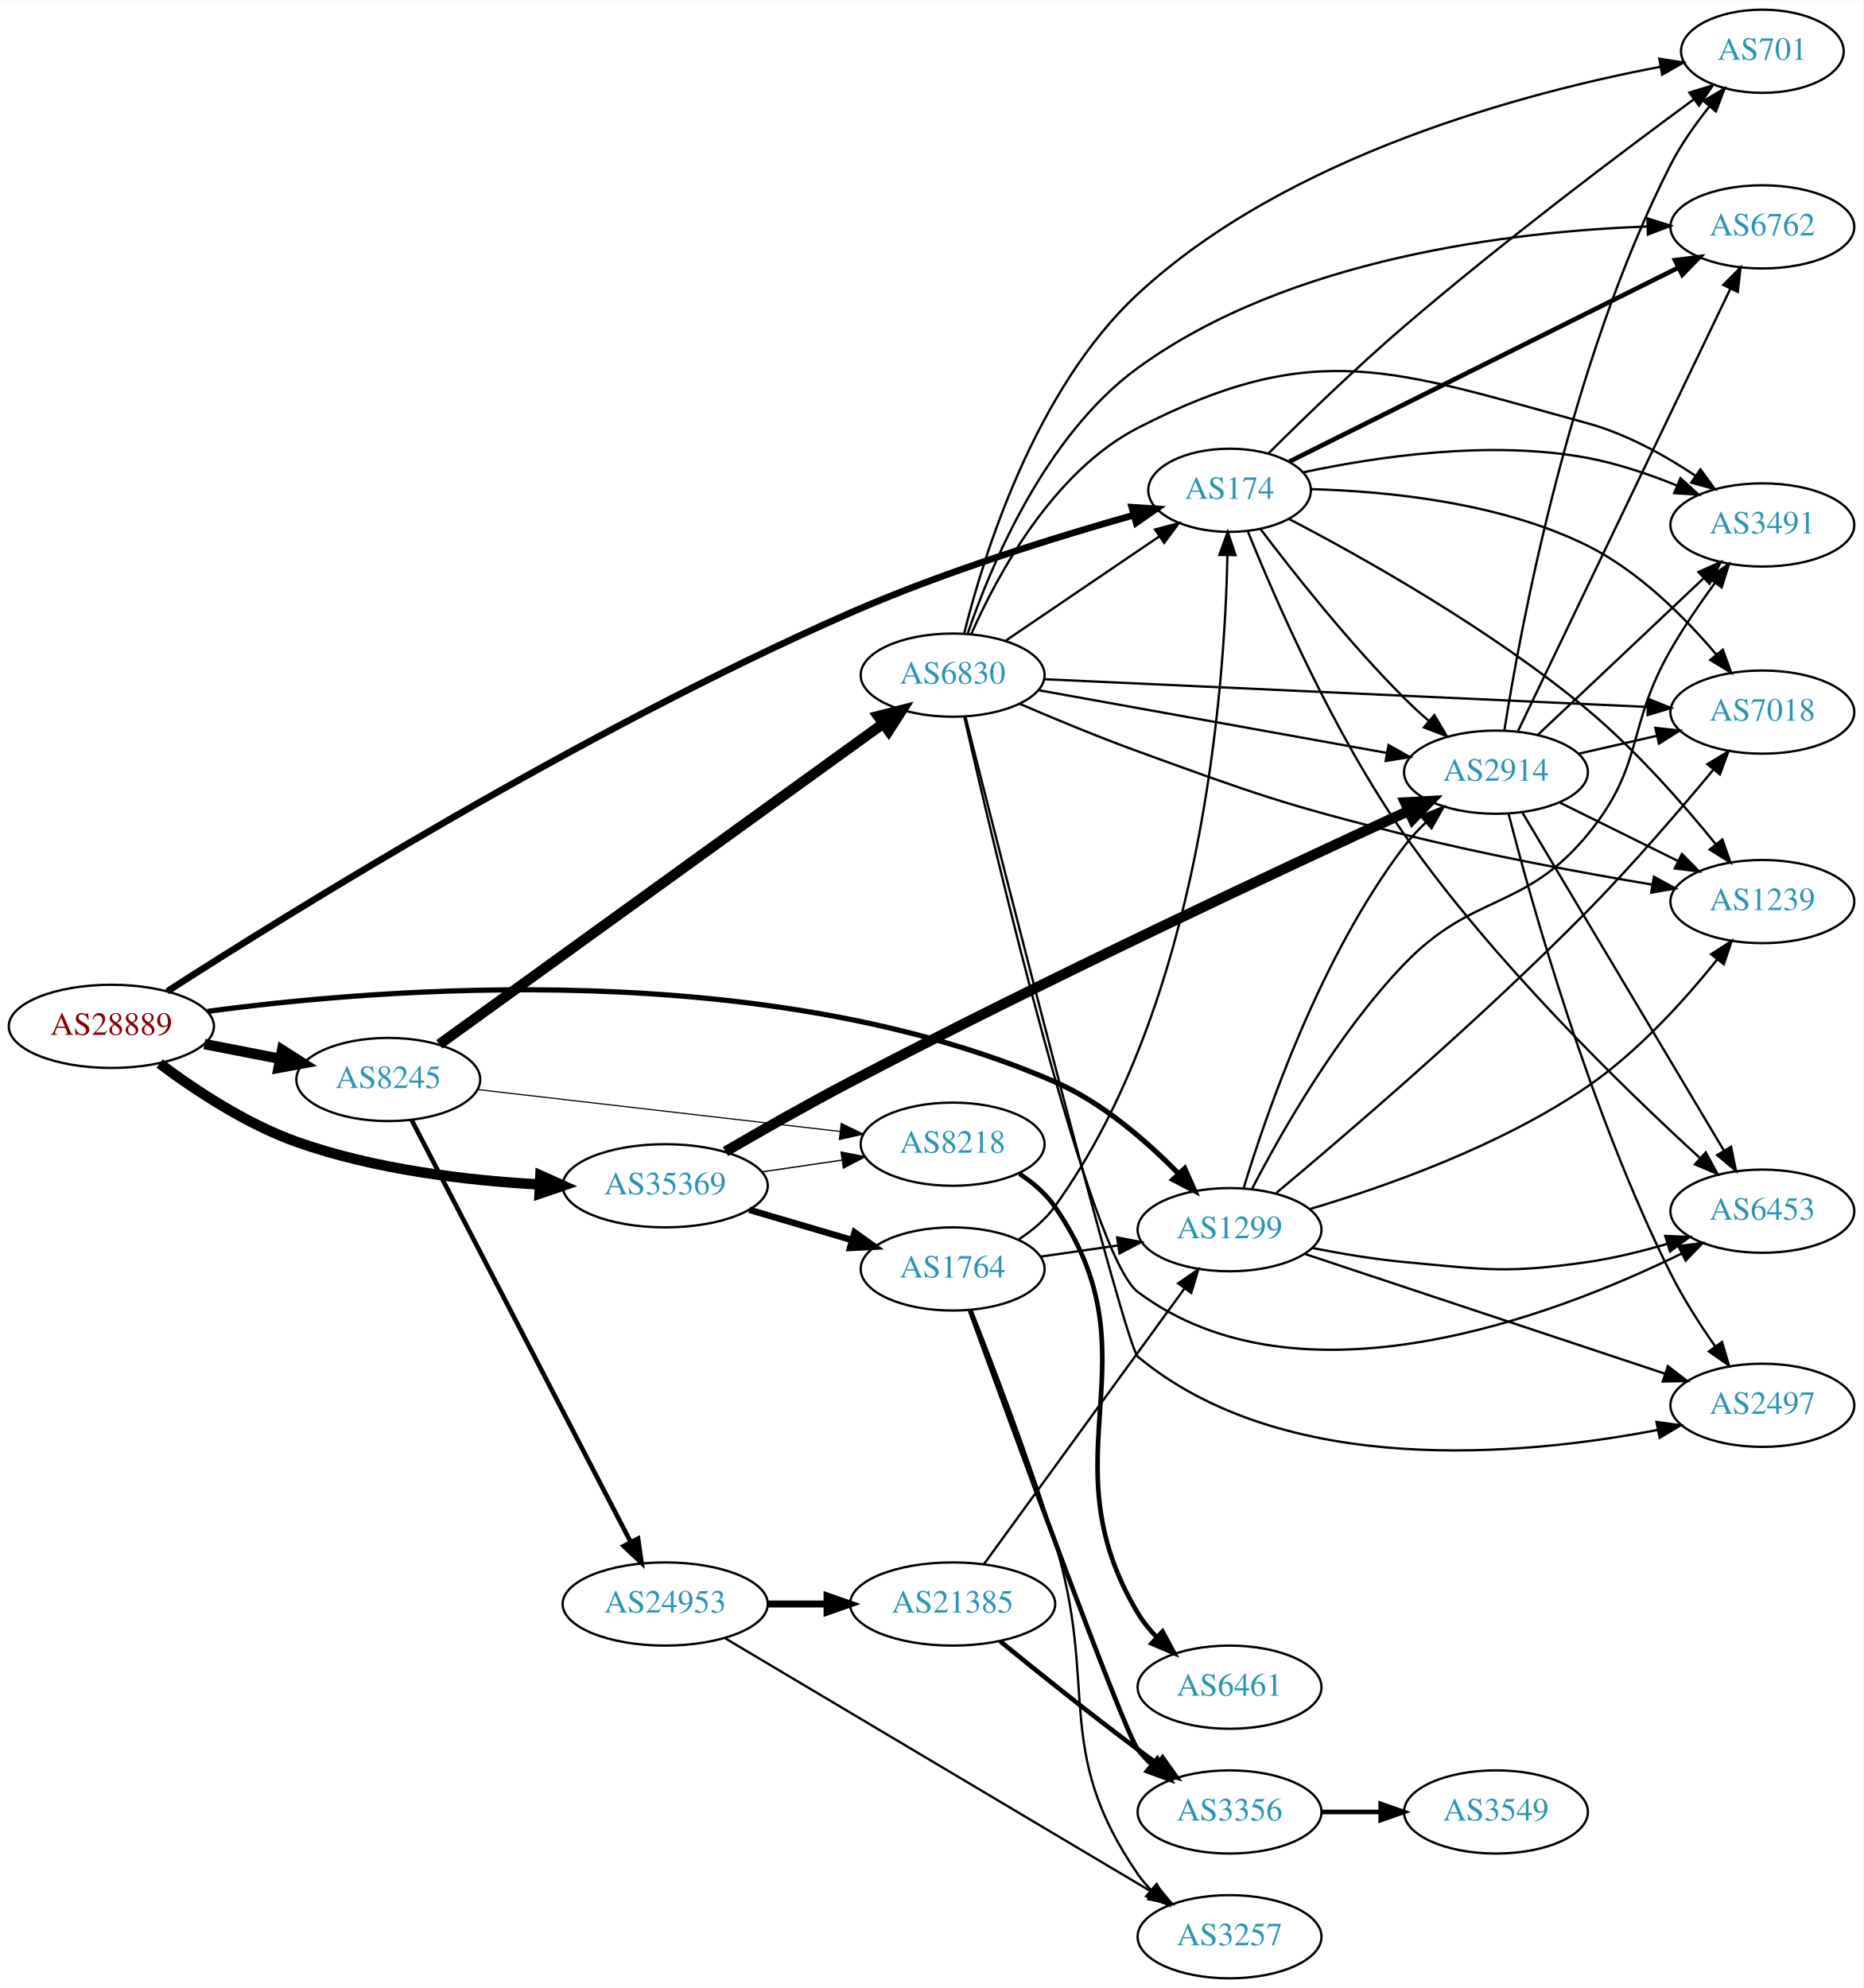
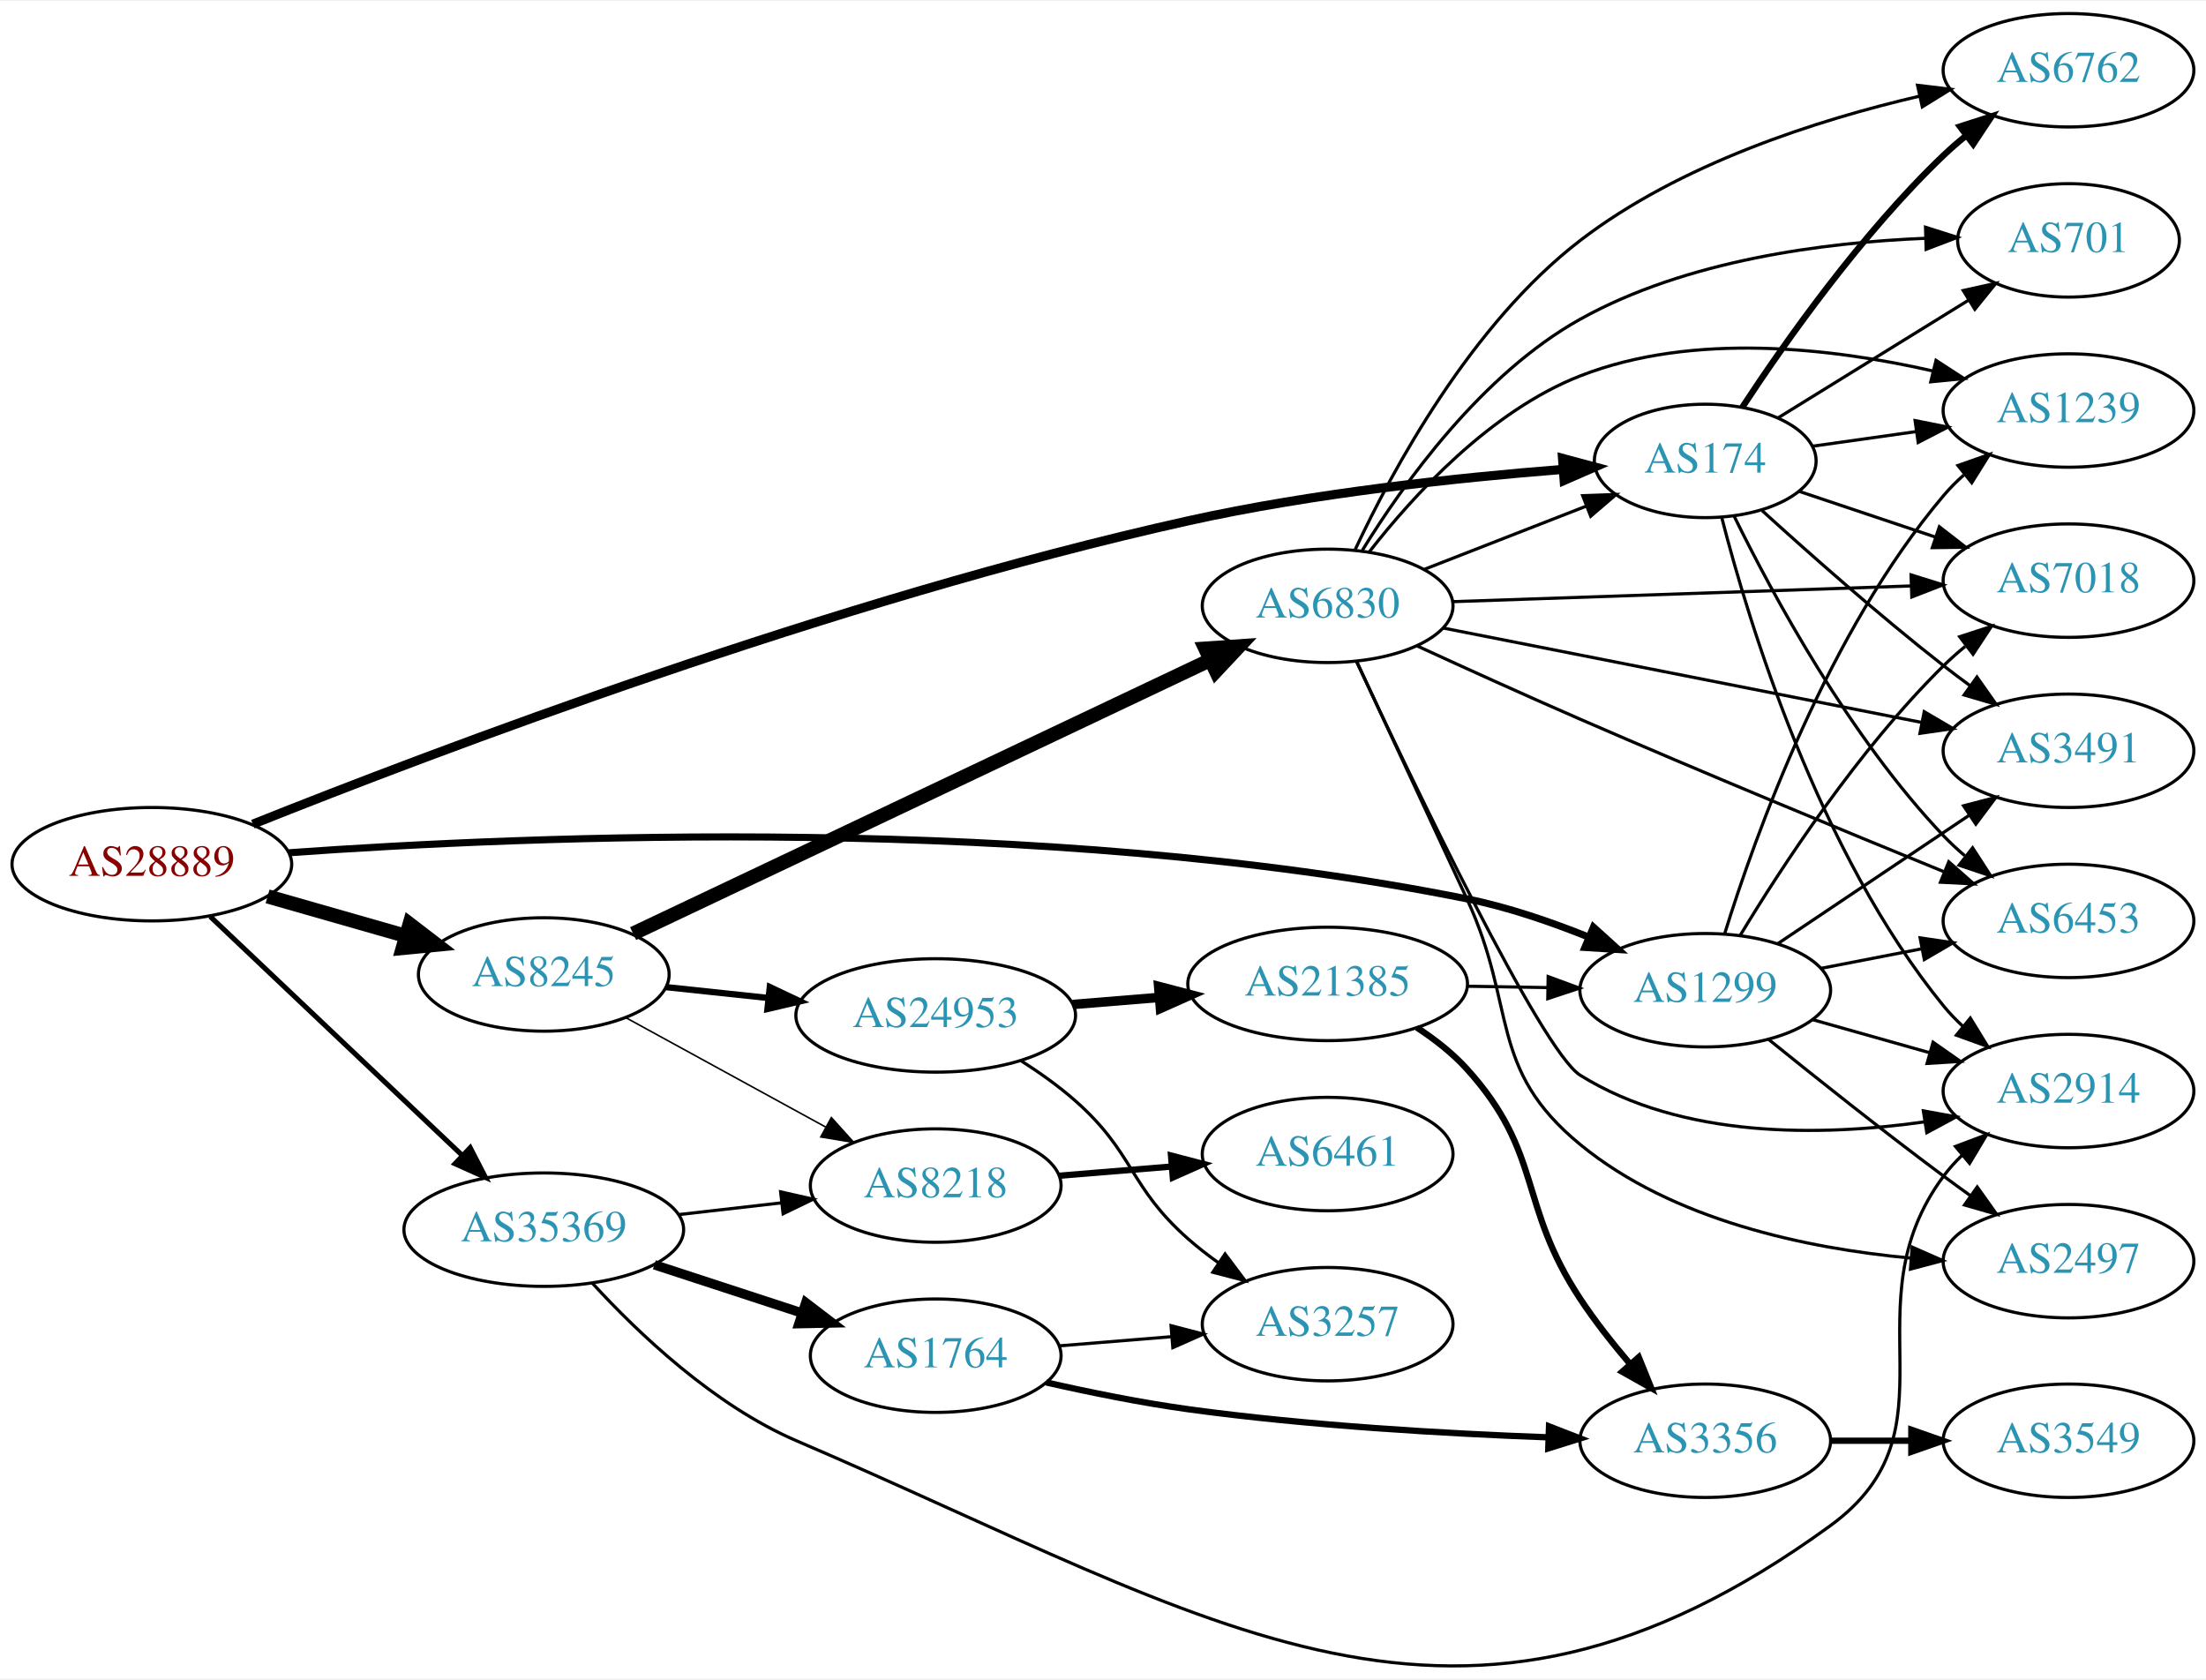
- <svg xmlns="http://www.w3.org/2000/svg" xmlns:xlink="http://www.w3.org/1999/xlink" width="806pt" height="860pt" viewBox="0.00 0.00 806.35 860.00">
-   <g id="graph0" class="graph" transform="scale(1 1) rotate(0) translate(4 856)">
-     <polygon fill="white" stroke="none" points="-4,4 -4,-856 802.348,-856 802.348,4 -4,4" />
+ <svg xmlns="http://www.w3.org/2000/svg" xmlns:xlink="http://www.w3.org/1999/xlink" width="700pt" height="533pt" viewBox="0.00 0.00 700.15 532.52">
+   <g id="graph0" class="graph" transform="scale(1 1) rotate(0) translate(4 528.524)">
+     <polygon fill="white" stroke="none" points="-4,4 -4,-528.524 696.155,-528.524 696.155,4 -4,4" />
    <g id="node1" class="node">
      <g id="a_node1">
        <a xlink:href="/asn/28889" xlink:title="AS28889 ~ LINZNET-AS [AT]">
-           <ellipse fill="#ffffff" stroke="black" cx="44.196" cy="-412" rx="44.393" ry="18" />
-           <text text-anchor="middle" x="44.196" y="-408.3" font-family="Times,serif" font-size="14.00" fill="#880000">AS28889</text>
+           <ellipse fill="#ffffff" stroke="black" cx="44.196" cy="-254.524" rx="44.393" ry="18" />
+           <text text-anchor="middle" x="44.196" y="-250.824" font-family="Times,serif" font-size="14.00" fill="#880000">AS28889</text>
        </a>
      </g>
    </g>
    <g id="node2" class="node">
      <g id="a_node2">
        <a xlink:href="/asn/174" xlink:title="AS174 ~ Cogent Communications [US]">
-           <ellipse fill="#ffffff" stroke="black" cx="528.116" cy="-644" rx="35.194" ry="18" />
-           <text text-anchor="middle" x="528.116" y="-640.3" font-family="Times,serif" font-size="14.00" fill="#2c94b3">AS174</text>
+           <ellipse fill="#ffffff" stroke="black" cx="537.215" cy="-382.524" rx="35.194" ry="18" />
+           <text text-anchor="middle" x="537.215" y="-378.824" font-family="Times,serif" font-size="14.00" fill="#2c94b3">AS174</text>
        </a>
      </g>
    </g>
    <g id="edge1" class="edge">
-       <path fill="none" stroke="black" stroke-width="2.893" d="M68.372,-427.131C119.857,-460.261 248.355,-540.304 364.077,-591 404.595,-608.751 453.02,-623.754 486.514,-633.218" />
-       <polygon fill="black" stroke="black" stroke-width="2.893" points="485.831,-636.661 496.404,-635.974 487.71,-629.918 485.831,-636.661" />
+       <path fill="none" stroke="black" stroke-width="2.893" d="M76.253,-267.233C133.789,-290.237 261.294,-338.689 373.176,-363.524 412.839,-372.328 458.892,-377.219 491.915,-379.824" />
+       <polygon fill="black" stroke="black" stroke-width="2.893" points="491.921,-383.335 502.154,-380.592 492.444,-376.354 491.921,-383.335" />
    </g>
    <g id="node3" class="node">
      <g id="a_node3">
        <a xlink:href="/asn/1299" xlink:title="AS1299 ~ Telia Carrier [EU]">
-           <ellipse fill="#ffffff" stroke="black" cx="528.116" cy="-324" rx="39.794" ry="18" />
-           <text text-anchor="middle" x="528.116" y="-320.3" font-family="Times,serif" font-size="14.00" fill="#2c94b3">AS1299</text>
+           <ellipse fill="#ffffff" stroke="black" cx="537.215" cy="-214.524" rx="39.794" ry="18" />
+           <text text-anchor="middle" x="537.215" y="-210.824" font-family="Times,serif" font-size="14.00" fill="#2c94b3">AS1299</text>
        </a>
      </g>
    </g>
    <g id="edge2" class="edge">
-       <path fill="none" stroke="black" stroke-width="2.25" d="M85.747,-418.464C161.463,-428.666 327.932,-442.19 452.469,-388 473.073,-379.035 492.223,-362.37 505.967,-348.293" />
-       <polygon fill="black" stroke="black" stroke-width="2.25" points="508.713,-350.483 513.022,-340.804 503.617,-345.683 508.713,-350.483" />
+       <path fill="none" stroke="black" stroke-width="2.25" d="M87.692,-258.153C163.624,-263.589 327.227,-270.544 461.569,-243.524 474.582,-240.906 488.272,-236.208 500.323,-231.344" />
+       <polygon fill="black" stroke="black" stroke-width="2.25" points="501.732,-234.549 509.592,-227.445 499.018,-228.096 501.732,-234.549" />
    </g>
    <g id="node4" class="node">
      <g id="a_node4">
        <a xlink:href="/asn/8245" xlink:title="AS8245 ~ Video-Broadcast GmbH [AT]">
-           <ellipse fill="#ffffff" stroke="black" cx="164.039" cy="-389" rx="39.794" ry="18" />
-           <text text-anchor="middle" x="164.039" y="-385.3" font-family="Times,serif" font-size="14.00" fill="#2c94b3">AS8245</text>
+           <ellipse fill="#ffffff" stroke="black" cx="168.588" cy="-219.524" rx="39.794" ry="18" />
+           <text text-anchor="middle" x="168.588" y="-215.824" font-family="Times,serif" font-size="14.00" fill="#2c94b3">AS8245</text>
        </a>
      </g>
    </g>
    <g id="edge3" class="edge">
-       <path fill="none" stroke="black" stroke-width="4.5" d="M84.436,-404.341C94.888,-402.301 106.274,-400.079 117.052,-397.975" />
-       <polygon fill="black" stroke="black" stroke-width="4.5" points="118.089,-401.785 127.149,-396.005 116.58,-394.056 118.089,-401.785" />
+       <path fill="none" stroke="black" stroke-width="4.5" d="M80.926,-244.306C94.685,-240.372 110.534,-235.84 124.885,-231.735" />
+       <polygon fill="black" stroke="black" stroke-width="4.5" points="126.006,-235.511 134.538,-228.975 123.84,-227.939 126.006,-235.511" />
    </g>
    <g id="node5" class="node">
      <g id="a_node5">
        <a xlink:href="/asn/35369" xlink:title="AS35369 ~ LINZAG-TELEKOM-AS [AT]">
-           <ellipse fill="#ffffff" stroke="black" cx="283.881" cy="-343" rx="44.393" ry="18" />
-           <text text-anchor="middle" x="283.881" y="-339.3" font-family="Times,serif" font-size="14.00" fill="#2c94b3">AS35369</text>
+           <ellipse fill="#ffffff" stroke="black" cx="168.588" cy="-138.524" rx="44.393" ry="18" />
+           <text text-anchor="middle" x="168.588" y="-134.824" font-family="Times,serif" font-size="14.00" fill="#2c94b3">AS35369</text>
        </a>
      </g>
    </g>
    <g id="edge4" class="edge">
-       <path fill="none" stroke="black" stroke-width="4.5" d="M65.058,-395.923C80.337,-384.471 102.481,-369.781 124.392,-362 158.061,-350.044 198.015,-345.311 229.384,-343.559" />
-       <polygon fill="black" stroke="black" stroke-width="4.5" points="229.869,-347.478 239.671,-343.073 229.497,-339.612 229.869,-347.478" />
+       <path fill="none" stroke="black" stroke-width="1.607" d="M62.732,-237.904C83.727,-218.006 119.026,-184.55 142.803,-162.015" />
+       <polygon fill="black" stroke="black" stroke-width="1.607" points="145.235,-164.532 150.085,-155.113 140.419,-159.452 145.235,-164.532" />
    </g>
    <g id="node6" class="node">
      <g id="a_node6">
        <a xlink:href="/asn/6762" xlink:title="AS6762 ~ TELECOM ITALIA SPARKLE S.p.A. [IT]">
-           <ellipse fill="#ffffff" stroke="black" cx="758.702" cy="-758" rx="39.794" ry="18" />
-           <text text-anchor="middle" x="758.702" y="-754.3" font-family="Times,serif" font-size="14.00" fill="#2c94b3">AS6762</text>
+           <ellipse fill="#ffffff" stroke="black" cx="652.508" cy="-506.524" rx="39.794" ry="18" />
+           <text text-anchor="middle" x="652.508" y="-502.824" font-family="Times,serif" font-size="14.00" fill="#2c94b3">AS6762</text>
        </a>
      </g>
    </g>
    <g id="edge5" class="edge">
-       <path fill="none" stroke="black" stroke-width="2" d="M554.014,-656.417C594.717,-676.717 675.637,-717.073 722.299,-740.344" />
-       <polygon fill="black" stroke="black" stroke-width="2" points="720.92,-743.568 731.431,-744.898 724.045,-737.303 720.92,-743.568" />
+       <path fill="none" stroke="black" stroke-width="2" d="M548.983,-399.563C562.391,-419.987 586.736,-454.576 612.862,-479.524 615.026,-481.591 617.36,-483.618 619.772,-485.574" />
+       <polygon fill="black" stroke="black" stroke-width="2" points="618.051,-488.661 628.135,-491.911 622.278,-483.082 618.051,-488.661" />
    </g>
    <g id="node7" class="node">
      <g id="a_node7">
-         <a xlink:href="/asn/2914" xlink:title="AS2914 ~ NTT America, Inc. [US]">
-           <ellipse fill="#ffffff" stroke="black" cx="643.409" cy="-522" rx="39.794" ry="18" />
-           <text text-anchor="middle" x="643.409" y="-518.3" font-family="Times,serif" font-size="14.00" fill="#2c94b3">AS2914</text>
+         <a xlink:href="/asn/6453" xlink:title="AS6453 ~ TATA COMMUNICATIONS (AMERICA) INC [US]">
+           <ellipse fill="#ffffff" stroke="black" cx="652.508" cy="-236.524" rx="39.794" ry="18" />
+           <text text-anchor="middle" x="652.508" y="-232.824" font-family="Times,serif" font-size="14.00" fill="#2c94b3">AS6453</text>
        </a>
      </g>
    </g>
    <g id="edge6" class="edge">
-       <path fill="none" stroke="black" d="M541.468,-627.282C555.615,-608.59 579.925,-577.818 603.762,-554 607.04,-550.725 610.624,-547.43 614.245,-544.264" />
-       <polygon fill="black" stroke="black" points="616.752,-546.727 622.128,-537.598 612.232,-541.382 616.752,-546.727" />
+       <path fill="none" stroke="black" d="M546.447,-364.872C558.537,-340.219 582.936,-294.971 612.862,-263.524 614.925,-261.356 617.187,-259.257 619.549,-257.251" />
+       <polygon fill="black" stroke="black" points="622.071,-259.723 627.822,-250.824 617.777,-254.195 622.071,-259.723" />
    </g>
    <g id="node8" class="node">
      <g id="a_node8">
-         <a xlink:href="/asn/3491" xlink:title="AS3491 ~ PCCW Global, Inc. [US]">
-           <ellipse fill="#ffffff" stroke="black" cx="758.702" cy="-629" rx="39.794" ry="18" />
-           <text text-anchor="middle" x="758.702" y="-625.3" font-family="Times,serif" font-size="14.00" fill="#2c94b3">AS3491</text>
+         <a xlink:href="/asn/1239" xlink:title="AS1239 ~ Sprint [US]">
+           <ellipse fill="#ffffff" stroke="black" cx="652.508" cy="-398.524" rx="39.794" ry="18" />
+           <text text-anchor="middle" x="652.508" y="-394.824" font-family="Times,serif" font-size="14.00" fill="#2c94b3">AS1239</text>
        </a>
      </g>
    </g>
    <g id="edge7" class="edge">
-       <path fill="none" stroke="black" d="M560.019,-651.767C591.271,-658.464 640.853,-665.91 683.055,-658 696.102,-655.555 709.8,-650.9 721.849,-646.023" />
-       <polygon fill="black" stroke="black" points="723.269,-649.223 731.115,-642.103 720.541,-642.776 723.269,-649.223" />
+       <path fill="none" stroke="black" d="M571.289,-387.195C581.59,-388.65 593.156,-390.283 604.232,-391.847" />
+       <polygon fill="black" stroke="black" points="603.823,-395.324 614.214,-393.257 604.802,-388.393 603.823,-395.324" />
    </g>
    <g id="node9" class="node">
      <g id="a_node9">
-         <a xlink:href="/asn/1239" xlink:title="AS1239 ~ Sprint [US]">
-           <ellipse fill="#ffffff" stroke="black" cx="758.702" cy="-466" rx="39.794" ry="18" />
-           <text text-anchor="middle" x="758.702" y="-462.3" font-family="Times,serif" font-size="14.00" fill="#2c94b3">AS1239</text>
+         <a xlink:href="/asn/701" xlink:title="AS701 ~ UUNET [US]">
+           <ellipse fill="#ffffff" stroke="black" cx="652.508" cy="-452.524" rx="35.194" ry="18" />
+           <text text-anchor="middle" x="652.508" y="-448.824" font-family="Times,serif" font-size="14.00" fill="#2c94b3">AS701</text>
        </a>
      </g>
    </g>
    <g id="edge8" class="edge">
-       <path fill="none" stroke="black" d="M553.742,-631.64C585.388,-615.142 641.228,-583.919 683.055,-549 703.895,-531.602 724.278,-508.393 738.465,-490.941" />
-       <polygon fill="black" stroke="black" points="741.394,-492.883 744.906,-482.887 735.927,-488.511 741.394,-492.883" />
+       <path fill="none" stroke="black" d="M560.328,-396.187C577.561,-406.835 601.69,-421.743 620.798,-433.549" />
+       <polygon fill="black" stroke="black" points="619.104,-436.617 629.451,-438.895 622.783,-430.662 619.104,-436.617" />
    </g>
    <g id="node10" class="node">
      <g id="a_node10">
-         <a xlink:href="/asn/701" xlink:title="AS701 ~ UUNET [US]">
-           <ellipse fill="#ffffff" stroke="black" cx="758.702" cy="-834" rx="35.194" ry="18" />
-           <text text-anchor="middle" x="758.702" y="-830.3" font-family="Times,serif" font-size="14.00" fill="#2c94b3">AS701</text>
+         <a xlink:href="/asn/7018" xlink:title="AS7018 ~ AT&amp;T Services, Inc. [US]">
+           <ellipse fill="#ffffff" stroke="black" cx="652.508" cy="-344.524" rx="39.794" ry="18" />
+           <text text-anchor="middle" x="652.508" y="-340.824" font-family="Times,serif" font-size="14.00" fill="#2c94b3">AS7018</text>
        </a>
      </g>
    </g>
    <g id="edge9" class="edge">
-       <path fill="none" stroke="black" d="M544.981,-660.004C559.798,-674.726 582.725,-696.946 603.762,-715 645.939,-751.195 697.489,-790.02 728.942,-813.143" />
-       <polygon fill="black" stroke="black" points="727.12,-816.147 737.255,-819.233 731.257,-810.5 727.12,-816.147" />
+       <path fill="none" stroke="black" d="M567.097,-372.837C580.2,-368.442 595.937,-363.163 610.254,-358.361" />
+       <polygon fill="black" stroke="black" points="611.522,-361.628 619.89,-355.129 609.296,-354.991 611.522,-361.628" />
    </g>
    <g id="node11" class="node">
      <g id="a_node11">
-         <a xlink:href="/asn/6453" xlink:title="AS6453 ~ TATA COMMUNICATIONS (AMERICA) INC [US]">
-           <ellipse fill="#ffffff" stroke="black" cx="758.702" cy="-332" rx="39.794" ry="18" />
-           <text text-anchor="middle" x="758.702" y="-328.3" font-family="Times,serif" font-size="14.00" fill="#2c94b3">AS6453</text>
+         <a xlink:href="/asn/2914" xlink:title="AS2914 ~ NTT America, Inc. [US]">
+           <ellipse fill="#ffffff" stroke="black" cx="652.508" cy="-182.524" rx="39.794" ry="18" />
+           <text text-anchor="middle" x="652.508" y="-178.824" font-family="Times,serif" font-size="14.00" fill="#2c94b3">AS2914</text>
        </a>
      </g>
    </g>
    <g id="edge10" class="edge">
-       <path fill="none" stroke="black" d="M536.074,-626.094C547.756,-597.137 573.072,-538.853 603.762,-495 642.237,-440.025 698.701,-385.175 731.479,-355.211" />
-       <polygon fill="black" stroke="black" points="734.217,-357.453 739.276,-348.144 729.516,-352.266 734.217,-357.453" />
+       <path fill="none" stroke="black" d="M542.436,-364.619C551.025,-331.172 573.167,-258.195 612.862,-209.524 614.704,-207.264 616.783,-205.111 618.995,-203.077" />
+       <polygon fill="black" stroke="black" points="621.345,-205.678 626.888,-196.648 616.925,-200.25 621.345,-205.678" />
    </g>
    <g id="node12" class="node">
      <g id="a_node12">
-         <a xlink:href="/asn/7018" xlink:title="AS7018 ~ AT&amp;T Services, Inc. [US]">
-           <ellipse fill="#ffffff" stroke="black" cx="758.702" cy="-548" rx="39.794" ry="18" />
-           <text text-anchor="middle" x="758.702" y="-544.3" font-family="Times,serif" font-size="14.00" fill="#2c94b3">AS7018</text>
+         <a xlink:href="/asn/3491" xlink:title="AS3491 ~ PCCW Global, Inc. [US]">
+           <ellipse fill="#ffffff" stroke="black" cx="652.508" cy="-290.524" rx="39.794" ry="18" />
+           <text text-anchor="middle" x="652.508" y="-286.824" font-family="Times,serif" font-size="14.00" fill="#2c94b3">AS3491</text>
        </a>
      </g>
    </g>
    <g id="edge11" class="edge">
-       <path fill="none" stroke="black" d="M563.312,-644.484C595.741,-643.638 645.023,-638.891 683.055,-620 705.164,-609.019 725.002,-589.149 738.66,-573.06" />
-       <polygon fill="black" stroke="black" points="741.586,-575.012 745.218,-565.059 736.172,-570.574 741.586,-575.012" />
+       <path fill="none" stroke="black" d="M555.267,-366.751C570.116,-353.241 592.413,-333.497 612.862,-317.524 615.589,-315.394 618.469,-313.231 621.378,-311.104" />
+       <polygon fill="black" stroke="black" points="623.449,-313.926 629.547,-305.262 619.377,-308.232 623.449,-313.926" />
+     </g>
+     <g id="edge15" class="edge">
+       <path fill="none" stroke="black" d="M574.062,-221.485C584.182,-223.45 595.33,-225.615 605.94,-227.675" />
+       <polygon fill="black" stroke="black" points="605.411,-231.138 615.895,-229.608 606.745,-224.266 605.411,-231.138" />
+     </g>
+     <g id="edge17" class="edge">
+       <path fill="none" stroke="black" d="M543.458,-232.704C553.13,-263.845 576.204,-328.215 612.862,-371.524 614.795,-373.808 616.964,-375.991 619.263,-378.054" />
+       <polygon fill="black" stroke="black" points="617.426,-381.067 627.421,-384.584 621.801,-375.602 617.426,-381.067" />
    </g>
    <g id="edge14" class="edge">
-       <path fill="none" stroke="black" d="M534.189,-341.887C543.887,-373.932 567.385,-442.237 603.762,-490 606.509,-493.606 609.735,-497.068 613.133,-500.295" />
-       <polygon fill="black" stroke="black" points="610.899,-502.991 620.725,-506.952 615.513,-497.728 610.899,-502.991" />
+       <path fill="none" stroke="black" d="M548.301,-231.915C561.387,-253.555 585.771,-290.898 612.862,-317.524 614.996,-319.622 617.309,-321.671 619.706,-323.643" />
+       <polygon fill="black" stroke="black" points="617.97,-326.721 628.042,-330.006 622.217,-321.157 617.97,-326.721" />
    </g>
    <g id="edge13" class="edge">
-       <path fill="none" stroke="black" d="M537.922,-341.826C550.332,-365.772 574.726,-408.803 603.762,-439 633.667,-470.099 655.613,-461.708 683.055,-495 707.855,-525.086 699.614,-541.203 719.055,-575 724.718,-584.845 731.746,-595.109 738.25,-604.013" />
-       <polygon fill="black" stroke="black" points="735.478,-606.151 744.262,-612.074 741.089,-601.966 735.478,-606.151" />
-     </g>
-     <g id="edge15" class="edge">
-       <path fill="none" stroke="black" d="M562.71,-332.885C595.364,-342.551 645.402,-360.16 683.055,-386 704.995,-401.056 725.275,-423.588 739.142,-440.907" />
-       <polygon fill="black" stroke="black" points="736.499,-443.209 745.413,-448.934 742.015,-438.899 736.499,-443.209" />
-     </g>
-     <g id="edge17" class="edge">
-       <path fill="none" stroke="black" d="M563.865,-316.099C576.372,-313.624 590.634,-311.221 603.762,-310 638.852,-306.738 648.175,-304.967 683.055,-310 694.42,-311.64 706.465,-314.615 717.487,-317.859" />
-       <polygon fill="black" stroke="black" points="716.685,-321.274 727.272,-320.883 718.752,-314.586 716.685,-321.274" />
+       <path fill="none" stroke="black" d="M571.289,-205.182C582.936,-201.892 596.201,-198.146 608.544,-194.659" />
+       <polygon fill="black" stroke="black" points="609.525,-198.019 618.197,-191.933 607.622,-191.283 609.525,-198.019" />
    </g>
    <g id="edge16" class="edge">
-       <path fill="none" stroke="black" d="M548.291,-339.844C578.117,-364.782 636.984,-415.185 683.055,-462 702.361,-481.618 722.746,-505.332 737.326,-522.886" />
-       <polygon fill="black" stroke="black" points="734.924,-525.475 743.987,-530.963 740.325,-521.021 734.924,-525.475" />
+       <path fill="none" stroke="black" d="M560.328,-229.358C577.639,-240.971 601.909,-257.251 621.057,-270.096" />
+       <polygon fill="black" stroke="black" points="619.197,-273.063 629.451,-275.727 623.096,-267.25 619.197,-273.063" />
    </g>
    <g id="node13" class="node">
      <g id="a_node13">
        <a xlink:href="/asn/2497" xlink:title="AS2497 ~ Internet Initiative Japan Inc. [JP]">
-           <ellipse fill="#ffffff" stroke="black" cx="758.702" cy="-248" rx="39.794" ry="18" />
-           <text text-anchor="middle" x="758.702" y="-244.3" font-family="Times,serif" font-size="14.00" fill="#2c94b3">AS2497</text>
+           <ellipse fill="#ffffff" stroke="black" cx="652.508" cy="-128.524" rx="39.794" ry="18" />
+           <text text-anchor="middle" x="652.508" y="-124.824" font-family="Times,serif" font-size="14.00" fill="#2c94b3">AS2497</text>
        </a>
      </g>
    </g>
    <g id="edge12" class="edge">
-       <path fill="none" stroke="black" d="M560.9,-313.433C601.501,-299.933 671.847,-276.545 716.517,-261.693" />
-       <polygon fill="black" stroke="black" points="717.803,-264.954 726.188,-258.478 715.594,-258.312 717.803,-264.954" />
+       <path fill="none" stroke="black" d="M557.305,-198.927C572.245,-186.845 593.64,-169.815 612.862,-155.524 615.639,-153.459 618.553,-151.34 621.483,-149.24" />
+       <polygon fill="black" stroke="black" points="623.541,-152.072 629.681,-143.438 619.497,-146.358 623.541,-152.072" />
    </g>
    <g id="node14" class="node">
      <g id="a_node14">
-         <a xlink:href="/asn/8218" xlink:title="AS8218 ~ legacy Neotelecoms [FR]">
-           <ellipse fill="#ffffff" stroke="black" cx="408.273" cy="-361" rx="39.794" ry="18" />
-           <text text-anchor="middle" x="408.273" y="-357.3" font-family="Times,serif" font-size="14.00" fill="#2c94b3">AS8218</text>
+         <a xlink:href="/asn/6830" xlink:title="AS6830 ~ LibertyGlobal [AT]">
+           <ellipse fill="#ffffff" stroke="black" cx="417.373" cy="-336.524" rx="39.794" ry="18" />
+           <text text-anchor="middle" x="417.373" y="-332.824" font-family="Times,serif" font-size="14.00" fill="#2c94b3">AS6830</text>
        </a>
      </g>
    </g>
    <g id="edge18" class="edge">
-       <path fill="none" stroke="black" stroke-width="0.5" d="M202.622,-384.656C244.875,-379.772 313.572,-371.831 359.575,-366.513" />
-       <polygon fill="black" stroke="black" stroke-width="0.5" points="360.07,-369.98 369.602,-365.354 359.266,-363.026 360.07,-369.98" />
+       <path fill="none" stroke="black" stroke-width="4.5" d="M196.941,-232.492C241.624,-253.676 330.278,-295.707 380.138,-319.345" />
+       <polygon fill="black" stroke="black" stroke-width="4.5" points="378.55,-322.95 389.273,-323.676 381.924,-315.834 378.55,-322.95" />
    </g>
    <g id="node15" class="node">
      <g id="a_node15">
-         <a xlink:href="/asn/6830" xlink:title="AS6830 ~ LibertyGlobal [AT]">
-           <ellipse fill="#ffffff" stroke="black" cx="408.273" cy="-564" rx="39.794" ry="18" />
-           <text text-anchor="middle" x="408.273" y="-560.3" font-family="Times,serif" font-size="14.00" fill="#2c94b3">AS6830</text>
+         <a xlink:href="/asn/24953" xlink:title="AS24953 ~ AS MACRO: AS-24953 (customers) [AT]">
+           <ellipse fill="#ffffff" stroke="black" cx="292.98" cy="-206.524" rx="44.393" ry="18" />
+           <text text-anchor="middle" x="292.98" y="-202.824" font-family="Times,serif" font-size="14.00" fill="#2c94b3">AS24953</text>
        </a>
      </g>
    </g>
    <g id="edge19" class="edge">
-       <path fill="none" stroke="black" stroke-width="4.5" d="M186.112,-404.224C229.438,-435.524 328.589,-507.155 378.069,-542.902" />
-       <polygon fill="black" stroke="black" stroke-width="4.5" points="376.01,-546.271 386.422,-548.936 380.621,-539.888 376.01,-546.271" />
+       <path fill="none" stroke="black" stroke-width="2" d="M207.309,-215.517C217.528,-214.432 228.777,-213.237 239.646,-212.083" />
+       <polygon fill="black" stroke="black" stroke-width="2" points="240.328,-215.53 249.903,-210.993 239.589,-208.569 240.328,-215.53" />
    </g>
    <g id="node16" class="node">
      <g id="a_node16">
-         <a xlink:href="/asn/24953" xlink:title="AS24953 ~ AS MACRO: AS-24953 (customers) [AT]">
-           <ellipse fill="#ffffff" stroke="black" cx="283.881" cy="-162" rx="44.393" ry="18" />
-           <text text-anchor="middle" x="283.881" y="-158.3" font-family="Times,serif" font-size="14.00" fill="#2c94b3">AS24953</text>
+         <a xlink:href="/asn/8218" xlink:title="AS8218 ~ legacy Neotelecoms [FR]">
+           <ellipse fill="#ffffff" stroke="black" cx="292.98" cy="-152.524" rx="39.794" ry="18" />
+           <text text-anchor="middle" x="292.98" y="-148.824" font-family="Times,serif" font-size="14.00" fill="#2c94b3">AS8218</text>
        </a>
      </g>
    </g>
    <g id="edge20" class="edge">
-       <path fill="none" stroke="black" stroke-width="2" d="M174.09,-371.565C194.561,-332.131 244.533,-235.871 268.968,-188.801" />
-       <polygon fill="black" stroke="black" stroke-width="2" points="272.135,-190.296 273.637,-179.808 265.923,-187.071 272.135,-190.296" />
+       <path fill="none" stroke="black" stroke-width="0.5" d="M194.651,-205.804C212.967,-195.777 238.011,-182.068 258.107,-171.067" />
+       <polygon fill="black" stroke="black" stroke-width="0.5" points="259.86,-174.098 266.951,-166.226 256.498,-167.957 259.86,-174.098" />
+     </g>
+     <g id="edge36" class="edge">
+       <path fill="none" stroke="black" d="M184.023,-121.516C198.595,-105.632 222.633,-82.739 248.784,-71.524 383.246,-13.859 458.521,41.504 576.862,-44.524 618.811,-75.02 582.002,-113.841 612.862,-155.524 614.597,-157.867 616.597,-160.081 618.756,-162.157" />
+       <polygon fill="black" stroke="black" points="616.628,-164.94 626.547,-168.665 621.116,-159.568 616.628,-164.94" />
    </g>
    <g id="edge37" class="edge">
-       <path fill="none" stroke="black" stroke-width="4.5" d="M309.963,-357.831C325.42,-366.826 345.728,-378.384 364.077,-388 449.444,-432.736 552.117,-480.698 605.73,-505.311" />
-       <polygon fill="black" stroke="black" stroke-width="4.5" points="604.111,-508.9 614.843,-509.486 607.392,-501.741 604.111,-508.9" />
-     </g>
-     <g id="edge36" class="edge">
-       <path fill="none" stroke="black" stroke-width="0.562" d="M325.636,-348.994C336.71,-350.622 348.793,-352.399 360.186,-354.075" />
-       <polygon fill="black" stroke="black" stroke-width="0.562" points="360.004,-357.586 370.406,-355.578 361.022,-350.66 360.004,-357.586" />
+       <path fill="none" stroke="black" d="M211.366,-143.303C221.862,-144.503 233.208,-145.801 243.981,-147.033" />
+       <polygon fill="black" stroke="black" points="243.755,-150.53 254.088,-148.19 244.55,-143.576 243.755,-150.53" />
    </g>
    <g id="node22" class="node">
      <g id="a_node22">
        <a xlink:href="/asn/1764" xlink:title="AS1764 ~ NEXTLAYER-AS [AT]">
-           <ellipse fill="#ffffff" stroke="black" cx="408.273" cy="-307" rx="39.794" ry="18" />
-           <text text-anchor="middle" x="408.273" y="-303.3" font-family="Times,serif" font-size="14.00" fill="#2c94b3">AS1764</text>
+           <ellipse fill="#ffffff" stroke="black" cx="292.98" cy="-98.524" rx="39.794" ry="18" />
+           <text text-anchor="middle" x="292.98" y="-94.824" font-family="Times,serif" font-size="14.00" fill="#2c94b3">AS1764</text>
        </a>
      </g>
    </g>
    <g id="edge38" class="edge">
-       <path fill="none" stroke="black" stroke-width="2.812" d="M320.282,-332.587C334.164,-328.504 350.213,-323.784 364.718,-319.517" />
-       <polygon fill="black" stroke="black" stroke-width="2.812" points="365.861,-322.829 374.467,-316.65 363.886,-316.114 365.861,-322.829" />
-     </g>
-     <g id="edge39" class="edge">
-       <path fill="none" stroke="black" d="M652.924,-539.738C672.615,-580.756 721.395,-682.368 744.787,-731.097" />
-       <polygon fill="black" stroke="black" points="741.759,-732.877 749.242,-740.378 748.07,-729.848 741.759,-732.877" />
-     </g>
-     <g id="edge43" class="edge">
-       <path fill="none" stroke="black" d="M661.616,-538.251C680.691,-556.267 711.611,-585.47 733.209,-605.867" />
-       <polygon fill="black" stroke="black" points="731.031,-608.625 740.704,-612.947 735.837,-603.536 731.031,-608.625" />
-     </g>
-     <g id="edge40" class="edge">
-       <path fill="none" stroke="black" d="M670.971,-508.87C686.17,-501.358 705.439,-491.833 721.953,-483.67" />
-       <polygon fill="black" stroke="black" points="723.892,-486.616 731.306,-479.047 720.791,-480.341 723.892,-486.616" />
-     </g>
-     <g id="edge45" class="edge">
-       <path fill="none" stroke="black" d="M647.048,-540.117C653.972,-584.096 675.232,-699.193 719.055,-785 723.543,-793.787 729.728,-802.522 735.835,-810.131" />
-       <polygon fill="black" stroke="black" points="733.239,-812.483 742.347,-817.895 738.602,-807.984 733.239,-812.483" />
-     </g>
-     <g id="edge41" class="edge">
-       <path fill="none" stroke="black" d="M654.864,-504.466C674.845,-470.956 718.551,-397.659 742.036,-358.273" />
-       <polygon fill="black" stroke="black" points="745.157,-359.873 747.272,-349.492 739.144,-356.288 745.157,-359.873" />
-     </g>
-     <g id="edge42" class="edge">
-       <path fill="none" stroke="black" d="M679.016,-529.942C689.787,-532.414 701.817,-535.175 713.166,-537.779" />
-       <polygon fill="black" stroke="black" points="712.387,-541.191 722.916,-540.017 713.952,-534.369 712.387,-541.191" />
-     </g>
-     <g id="edge44" class="edge">
-       <path fill="none" stroke="black" d="M648.884,-503.921C658.675,-465.862 683.962,-375.202 719.055,-305 724.458,-294.192 731.618,-283.034 738.306,-273.487" />
-       <polygon fill="black" stroke="black" points="741.249,-275.389 744.251,-265.229 735.568,-271.3 741.249,-275.389" />
+       <path fill="none" stroke="black" stroke-width="3" d="M203.681,-127.382C218.187,-122.641 235.239,-117.068 250.469,-112.09" />
+       <polygon fill="black" stroke="black" stroke-width="3" points="251.752,-115.353 260.17,-108.92 249.578,-108.7 251.752,-115.353" />
+     </g>
+     <g id="edge28" class="edge">
+       <path fill="none" stroke="black" d="M448.109,-348.132C463.726,-354.228 483.003,-361.753 499.54,-368.208" />
+       <polygon fill="black" stroke="black" points="498.323,-371.49 508.911,-371.866 500.869,-364.969 498.323,-371.49" />
+     </g>
+     <g id="edge21" class="edge">
+       <path fill="none" stroke="black" d="M426.159,-354.482C438.019,-379.825 462.942,-425.95 497.569,-452.524 529.231,-476.823 572.682,-490.733 605.349,-498.329" />
+       <polygon fill="black" stroke="black" points="604.595,-501.747 615.115,-500.488 606.106,-494.912 604.595,-501.747" />
+     </g>
+     <g id="edge22" class="edge">
+       <path fill="none" stroke="black" d="M445.763,-323.807C460.969,-316.814 480.257,-308.055 497.569,-300.524 536.605,-283.542 581.6,-264.948 612.821,-252.199" />
+       <polygon fill="black" stroke="black" points="614.51,-255.291 622.449,-248.275 611.868,-248.808 614.51,-255.291" />
+     </g>
+     <g id="edge27" class="edge">
+       <path fill="none" stroke="black" d="M430.638,-353.709C444.535,-371.546 469.003,-398.367 497.569,-409.524 533.489,-423.553 577.676,-418.331 609.481,-411.07" />
+       <polygon fill="black" stroke="black" points="610.461,-414.433 619.347,-408.662 608.802,-407.633 610.461,-414.433" />
+     </g>
+     <g id="edge25" class="edge">
+       <path fill="none" stroke="black" d="M428.417,-354.199C441.451,-375.357 466.274,-410.109 497.569,-427.524 531.193,-446.236 574.927,-451.876 607.183,-453.192" />
+       <polygon fill="black" stroke="black" points="607.13,-456.692 617.226,-453.479 607.329,-449.695 607.13,-456.692" />
+     </g>
+     <g id="edge29" class="edge">
+       <path fill="none" stroke="black" d="M457.132,-337.854C497.048,-339.224 559.366,-341.362 602.638,-342.847" />
+       <polygon fill="black" stroke="black" points="602.542,-346.346 612.656,-343.191 602.782,-339.35 602.542,-346.346" />
+     </g>
+     <g id="edge24" class="edge">
+       <path fill="none" stroke="black" d="M426.563,-318.8C444.205,-280.992 485.2,-195.233 497.569,-187.524 529.922,-167.359 573.984,-168.103 606.679,-172.722" />
+       <polygon fill="black" stroke="black" points="606.441,-176.228 616.865,-174.336 607.537,-169.314 606.441,-176.228" />
+     </g>
+     <g id="edge26" class="edge">
+       <path fill="none" stroke="black" d="M454.035,-329.487C494.743,-321.455 561.427,-308.298 605.887,-299.525" />
+       <polygon fill="black" stroke="black" points="606.717,-302.929 615.85,-297.56 605.362,-296.062 606.717,-302.929" />
+     </g>
+     <g id="edge23" class="edge">
+       <path fill="none" stroke="black" d="M426.666,-318.701C435.372,-299.985 449.451,-269.695 461.569,-243.524 477.611,-208.877 468.052,-189.743 497.569,-165.524 526.905,-141.453 569.371,-132.583 602.272,-129.52" />
+       <polygon fill="black" stroke="black" points="602.892,-132.983 612.59,-128.718 602.349,-126.004 602.892,-132.983" />
    </g>
    <g id="node17" class="node">
      <g id="a_node17">
-         <a xlink:href="/asn/6461" xlink:title="AS6461 ~ Zayo Bandwidth [US]">
-           <ellipse fill="#ffffff" stroke="black" cx="528.116" cy="-126" rx="39.794" ry="18" />
-           <text text-anchor="middle" x="528.116" y="-122.3" font-family="Times,serif" font-size="14.00" fill="#2c94b3">AS6461</text>
-         </a>
-       </g>
-     </g>
-     <g id="edge21" class="edge">
-       <path fill="none" stroke="black" stroke-width="2" d="M437.176,-348.21C442.988,-344.386 448.535,-339.666 452.469,-334 498.009,-268.419 447.387,-226.461 488.469,-158 490.688,-154.303 493.494,-150.839 496.576,-147.656" />
-       <polygon fill="black" stroke="black" stroke-width="2" points="499.101,-150.091 504.126,-140.764 494.381,-144.921 499.101,-150.091" />
-     </g>
-     <g id="edge23" class="edge">
-       <path fill="none" stroke="black" d="M431.162,-578.86C449.916,-591.591 477.087,-610.036 497.731,-624.052" />
-       <polygon fill="black" stroke="black" points="495.897,-627.036 506.136,-629.757 499.828,-621.245 495.897,-627.036" />
-     </g>
-     <g id="edge28" class="edge">
-       <path fill="none" stroke="black" d="M414.728,-581.805C424.546,-610.724 448.029,-667.621 488.469,-697 554.175,-744.732 650.859,-756.001 708.722,-758.165" />
-       <polygon fill="black" stroke="black" points="708.96,-761.673 719.059,-758.47 709.166,-754.676 708.96,-761.673" />
-     </g>
-     <g id="edge25" class="edge">
-       <path fill="none" stroke="black" d="M445.445,-557.484C486.025,-550.173 551.949,-538.297 596.223,-530.321" />
-       <polygon fill="black" stroke="black" points="596.931,-533.749 606.152,-528.532 595.69,-526.86 596.931,-533.749" />
+         <a xlink:href="/asn/3257" xlink:title="AS3257 ~ GTT [DE]">
+           <ellipse fill="#ffffff" stroke="black" cx="417.373" cy="-108.524" rx="39.794" ry="18" />
+           <text text-anchor="middle" x="417.373" y="-104.824" font-family="Times,serif" font-size="14.00" fill="#2c94b3">AS3257</text>
+         </a>
+       </g>
    </g>
    <g id="edge30" class="edge">
-       <path fill="none" stroke="black" d="M416.29,-581.657C427.356,-606.794 451.484,-651.957 488.469,-671 565.363,-710.591 599.617,-695.761 683.055,-673 699.723,-668.453 716.458,-659.131 729.847,-650.233" />
-       <polygon fill="black" stroke="black" points="731.897,-653.071 738.127,-644.501 727.913,-647.315 731.897,-653.071" />
-     </g>
-     <g id="edge29" class="edge">
-       <path fill="none" stroke="black" d="M437.248,-551.603C452.296,-545.123 471.251,-537.26 488.469,-531 538.919,-512.657 551.677,-507.991 603.762,-495 639.442,-486.101 680.376,-478.512 711.061,-473.332" />
-       <polygon fill="black" stroke="black" points="711.762,-476.764 721.052,-471.669 710.613,-469.859 711.762,-476.764" />
-     </g>
-     <g id="edge27" class="edge">
-       <path fill="none" stroke="black" d="M413.259,-582.004C421.552,-615.449 443.73,-687.523 488.469,-729 553.374,-789.171 656.673,-816.275 714.632,-827.311" />
-       <polygon fill="black" stroke="black" points="714.096,-830.771 724.563,-829.129 715.357,-823.886 714.096,-830.771" />
-     </g>
-     <g id="edge24" class="edge">
-       <path fill="none" stroke="black" d="M413.295,-546.047C426.326,-488.655 467.74,-312.473 488.469,-297 558.633,-244.627 668.725,-286.685 723.86,-313.71" />
-       <polygon fill="black" stroke="black" points="722.352,-316.869 732.859,-318.228 725.493,-310.613 722.352,-316.869" />
-     </g>
-     <g id="edge26" class="edge">
-       <path fill="none" stroke="black" d="M447.893,-562.227C511.682,-559.297 638.944,-553.453 708.875,-550.242" />
-       <polygon fill="black" stroke="black" points="709.347,-553.724 719.176,-549.769 709.025,-546.732 709.347,-553.724" />
-     </g>
-     <g id="edge22" class="edge">
-       <path fill="none" stroke="black" d="M413.842,-545.866C429.88,-482.364 482.937,-273.596 488.469,-269 551.749,-216.434 654.765,-226.061 713.319,-237.32" />
-       <polygon fill="black" stroke="black" points="712.871,-240.801 723.366,-239.353 714.259,-233.94 712.871,-240.801" />
+       <path fill="none" stroke="black" d="M320.08,-192.127C325.966,-188.369 331.999,-184.082 337.176,-179.524 356.141,-162.828 354.212,-152.22 373.176,-135.524 376.153,-132.903 379.413,-130.372 382.764,-127.98" />
+       <polygon fill="black" stroke="black" points="384.815,-130.819 391.177,-122.347 380.92,-125.003 384.815,-130.819" />
    </g>
    <g id="node18" class="node">
      <g id="a_node18">
        <a xlink:href="/asn/21385" xlink:title="AS21385 ~ Trusted Network GmbH [DE]">
-           <ellipse fill="#ffffff" stroke="black" cx="408.273" cy="-162" rx="44.393" ry="18" />
-           <text text-anchor="middle" x="408.273" y="-158.3" font-family="Times,serif" font-size="14.00" fill="#2c94b3">AS21385</text>
+           <ellipse fill="#ffffff" stroke="black" cx="417.373" cy="-216.524" rx="44.393" ry="18" />
+           <text text-anchor="middle" x="417.373" y="-212.824" font-family="Times,serif" font-size="14.00" fill="#2c94b3">AS21385</text>
        </a>
      </g>
    </g>
    <g id="edge31" class="edge">
-       <path fill="none" stroke="black" stroke-width="3" d="M328.377,-162C336.583,-162 345.254,-162 353.727,-162" />
-       <polygon fill="black" stroke="black" stroke-width="3" points="353.918,-165.5 363.918,-162 353.918,-158.5 353.918,-165.5" />
+       <path fill="none" stroke="black" stroke-width="3" d="M336.444,-209.993C345.273,-210.715 354.677,-211.483 363.819,-212.23" />
+       <polygon fill="black" stroke="black" stroke-width="3" points="363.732,-215.735 373.984,-213.061 364.303,-208.758 363.732,-215.735" />
+     </g>
+     <g id="node20" class="node">
+       <g id="a_node20">
+         <a xlink:href="/asn/6461" xlink:title="AS6461 ~ Zayo Bandwidth [US]">
+           <ellipse fill="#ffffff" stroke="black" cx="417.373" cy="-162.524" rx="39.794" ry="18" />
+           <text text-anchor="middle" x="417.373" y="-158.824" font-family="Times,serif" font-size="14.00" fill="#2c94b3">AS6461</text>
+         </a>
+       </g>
+     </g>
+     <g id="edge34" class="edge">
+       <path fill="none" stroke="black" stroke-width="2" d="M332.035,-155.633C343.324,-156.556 355.845,-157.579 367.71,-158.548" />
+       <polygon fill="black" stroke="black" stroke-width="2" points="367.668,-162.056 377.92,-159.382 368.238,-155.079 367.668,-162.056" />
+     </g>
+     <g id="edge33" class="edge">
+       <path fill="none" stroke="black" d="M461.584,-215.791C469.896,-215.649 478.659,-215.501 487.141,-215.357" />
+       <polygon fill="black" stroke="black" points="487.361,-218.854 497.3,-215.184 487.242,-211.855 487.361,-218.854" />
    </g>
    <g id="node19" class="node">
      <g id="a_node19">
-         <a xlink:href="/asn/3257" xlink:title="AS3257 ~ GTT [DE]">
-           <ellipse fill="#ffffff" stroke="black" cx="528.116" cy="-18" rx="39.794" ry="18" />
-           <text text-anchor="middle" x="528.116" y="-14.3" font-family="Times,serif" font-size="14.00" fill="#2c94b3">AS3257</text>
+         <a xlink:href="/asn/3356" xlink:title="AS3356 ~ Level 3 Parent, LLC [US]">
+           <ellipse fill="#ffffff" stroke="black" cx="537.215" cy="-71.524" rx="39.794" ry="18" />
+           <text text-anchor="middle" x="537.215" y="-67.824" font-family="Times,serif" font-size="14.00" fill="#2c94b3">AS3356</text>
        </a>
      </g>
    </g>
    <g id="edge32" class="edge">
-       <path fill="none" stroke="black" d="M309.892,-147.132C354.046,-120.884 445.757,-66.365 494.697,-37.272" />
-       <polygon fill="black" stroke="black" points="496.509,-40.266 503.317,-32.148 492.932,-34.249 496.509,-40.266" />
-     </g>
-     <g id="edge34" class="edge">
-       <path fill="none" stroke="black" d="M421.885,-179.337C442.705,-207.96 484.368,-265.233 508.557,-298.486" />
-       <polygon fill="black" stroke="black" points="505.882,-300.76 514.595,-306.788 511.543,-296.642 505.882,-300.76" />
-     </g>
-     <g id="node20" class="node">
-       <g id="a_node20">
-         <a xlink:href="/asn/3356" xlink:title="AS3356 ~ Level 3 Parent, LLC [US]">
-           <ellipse fill="#ffffff" stroke="black" cx="528.116" cy="-72" rx="39.794" ry="18" />
-           <text text-anchor="middle" x="528.116" y="-68.3" font-family="Times,serif" font-size="14.00" fill="#2c94b3">AS3356</text>
-         </a>
-       </g>
-     </g>
-     <g id="edge33" class="edge">
-       <path fill="none" stroke="black" stroke-width="2" d="M428.861,-145.861C444.728,-132.923 467.768,-114.442 488.469,-99 491.243,-96.931 494.155,-94.809 497.084,-92.707" />
-       <polygon fill="black" stroke="black" stroke-width="2" points="499.142,-95.538 505.28,-86.903 495.097,-89.826 499.142,-95.538" />
+       <path fill="none" stroke="black" stroke-width="2" d="M445.722,-202.644C451.422,-198.914 457.061,-194.509 461.569,-189.524 485.831,-162.692 477.627,-146.706 497.569,-116.524 502.199,-109.516 507.802,-102.406 513.287,-95.97" />
+       <polygon fill="black" stroke="black" stroke-width="2" points="516.113,-98.056 520.091,-88.236 510.858,-93.432 516.113,-98.056" />
    </g>
    <g id="node21" class="node">
      <g id="a_node21">
        <a xlink:href="/asn/3549" xlink:title="AS3549 ~ Level 3 Parent, LLC [US]">
-           <ellipse fill="#ffffff" stroke="black" cx="643.409" cy="-72" rx="39.794" ry="18" />
-           <text text-anchor="middle" x="643.409" y="-68.3" font-family="Times,serif" font-size="14.00" fill="#2c94b3">AS3549</text>
+           <ellipse fill="#ffffff" stroke="black" cx="652.508" cy="-71.524" rx="39.794" ry="18" />
+           <text text-anchor="middle" x="652.508" y="-67.824" font-family="Times,serif" font-size="14.00" fill="#2c94b3">AS3549</text>
        </a>
      </g>
    </g>
    <g id="edge35" class="edge">
-       <path fill="none" stroke="black" stroke-width="2" d="M567.788,-72C575.991,-72 584.755,-72 593.287,-72" />
-       <polygon fill="black" stroke="black" stroke-width="2" points="593.526,-75.5 603.526,-72 593.526,-68.5 593.526,-75.5" />
-     </g>
-     <g id="edge48" class="edge">
-       <path fill="none" stroke="black" d="M437.035,-319.89C442.853,-323.71 448.438,-328.403 452.469,-334 515.997,-422.195 525.987,-557.461 527.194,-615.713" />
-       <polygon fill="black" stroke="black" points="523.697,-616.03 527.329,-625.983 530.697,-615.937 523.697,-616.03" />
-     </g>
-     <g id="edge47" class="edge">
-       <path fill="none" stroke="black" d="M446.236,-312.332C456.882,-313.868 468.644,-315.565 479.824,-317.178" />
-       <polygon fill="black" stroke="black" points="479.482,-320.664 489.879,-318.628 480.481,-313.736 479.482,-320.664" />
-     </g>
-     <g id="edge49" class="edge">
-       <path fill="none" stroke="black" d="M416.457,-289.209C425.558,-266.283 441.39,-225.078 452.469,-189 471.835,-125.937 451.058,-99.336 488.469,-45 490.123,-42.598 492.065,-40.342 494.182,-38.238" />
-       <polygon fill="black" stroke="black" points="496.548,-40.821 501.897,-31.675 492.013,-35.489 496.548,-40.821" />
-     </g>
-     <g id="edge46" class="edge">
-       <path fill="none" stroke="black" stroke-width="2" d="M415.801,-288.995C433.638,-239.92 482.276,-106.941 488.469,-99 490.263,-96.701 492.305,-94.519 494.493,-92.466" />
-       <polygon fill="black" stroke="black" stroke-width="2" points="496.848,-95.06 502.339,-85.999 492.396,-89.658 496.848,-95.06" />
+       <path fill="none" stroke="black" stroke-width="2" d="M576.887,-71.524C585.09,-71.524 593.854,-71.524 602.386,-71.524" />
+       <polygon fill="black" stroke="black" stroke-width="2" points="602.626,-75.024 612.626,-71.524 602.626,-68.024 602.626,-75.024" />
+     </g>
+     <g id="edge39" class="edge">
+       <path fill="none" stroke="black" d="M332.035,-101.633C343.324,-102.556 355.845,-103.579 367.71,-104.548" />
+       <polygon fill="black" stroke="black" points="367.668,-108.056 377.92,-105.382 368.238,-101.079 367.668,-108.056" />
+     </g>
+     <g id="edge40" class="edge">
+       <path fill="none" stroke="black" stroke-width="2" d="M328.086,-90.029C341.988,-86.875 358.269,-83.569 373.176,-81.524 411.331,-76.289 454.885,-73.794 487.374,-72.605" />
+       <polygon fill="black" stroke="black" stroke-width="2" points="487.636,-76.098 497.512,-72.263 487.4,-69.102 487.636,-76.098" />
    </g>
  </g>
</svg>
